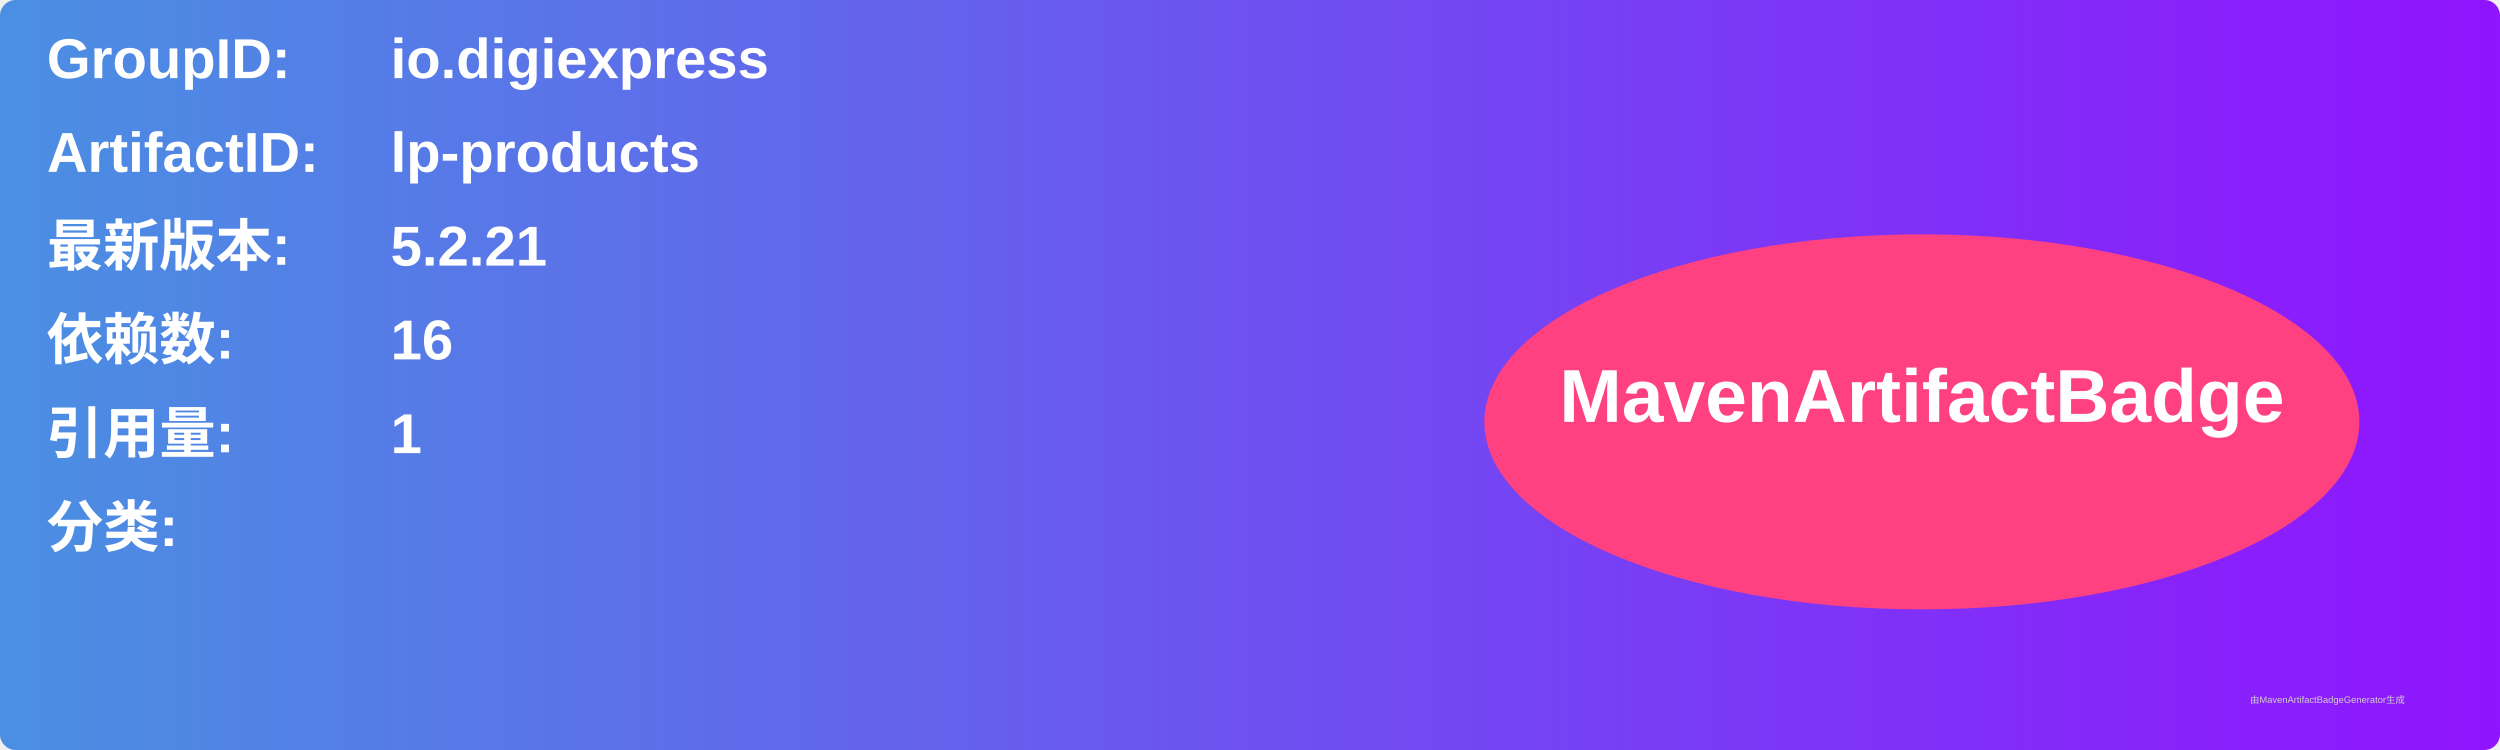
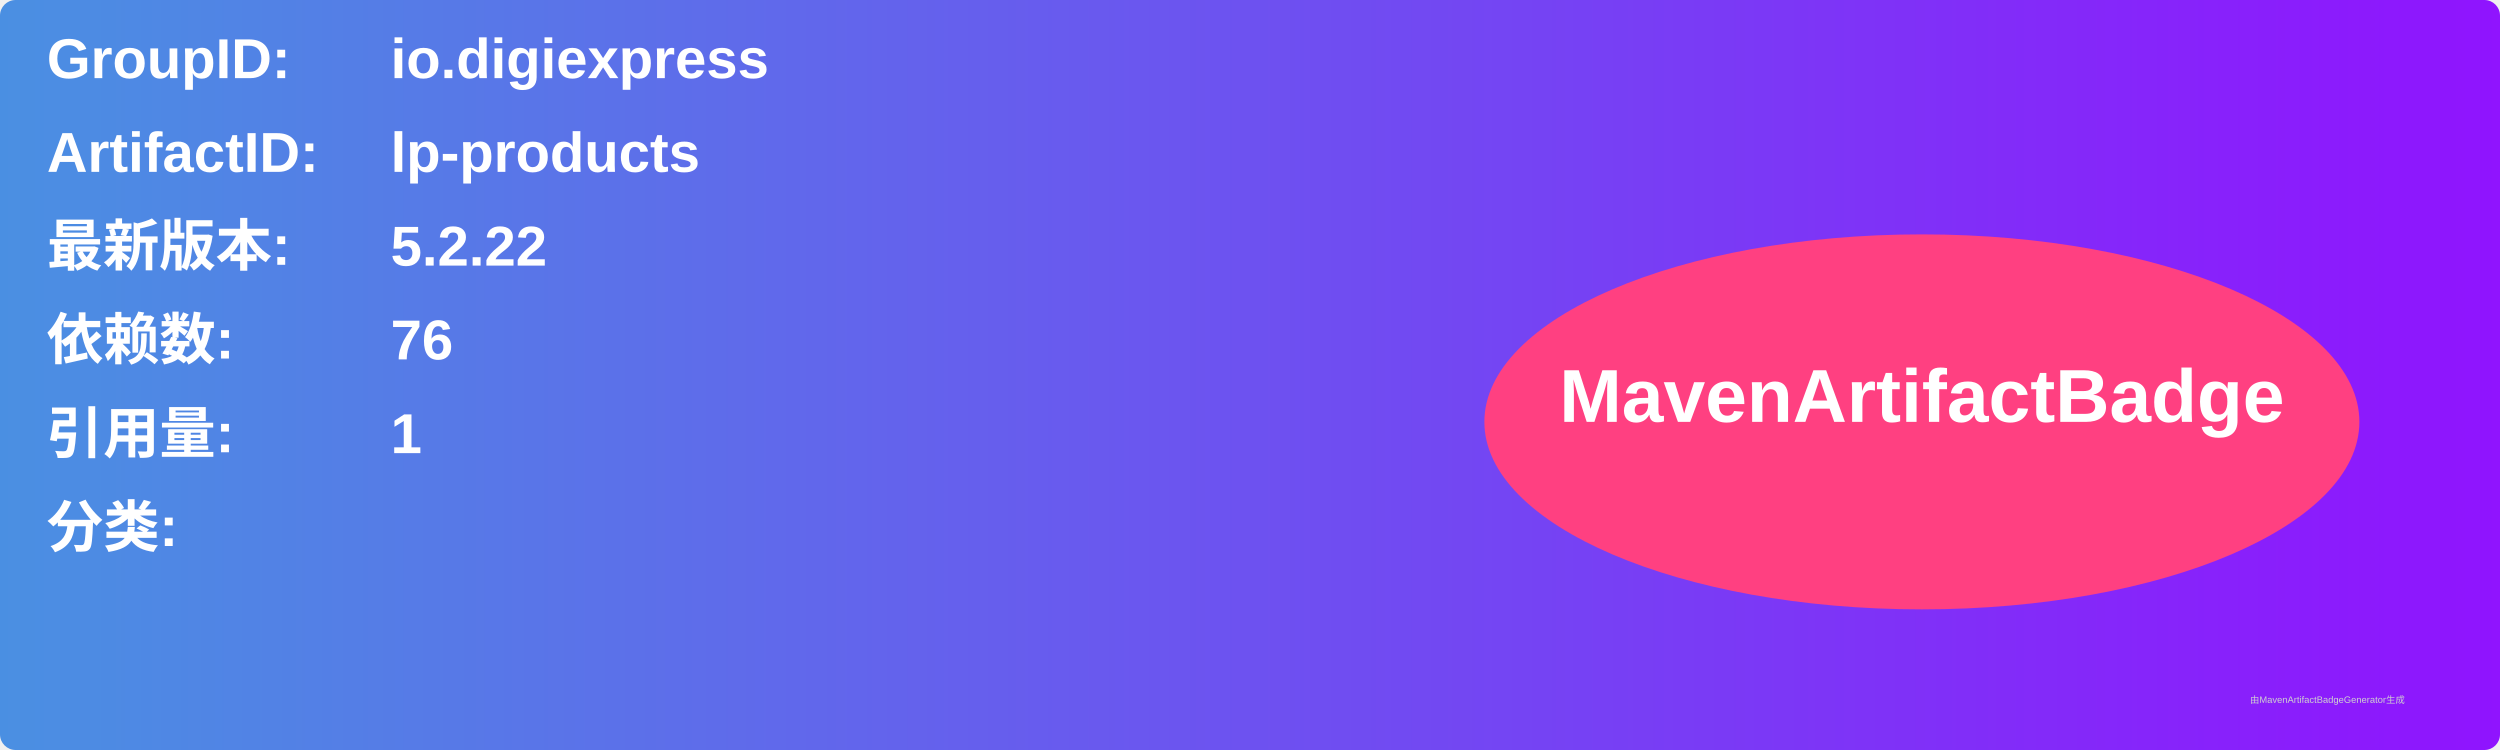
<svg xmlns="http://www.w3.org/2000/svg" width="800" height="240" viewBox="0 0 800 240">
  <linearGradient id="grad" x1="0%" y1="0%" x2="100%" y2="0%">
    <stop offset="0%" stop-color="#4a90e2" />
    <stop offset="100%" stop-color="#9013fe" />
  </linearGradient>
  <rect width="100%" height="100%" rx="5" ry="5" fill="url(#grad)" />
  <g transform="translate(15, 15)">
    <text x="0" y="10" font-family="Arial" font-size="18" fill="white" font-weight="bold" width="260">GroupID:</text>
    <text x="110" y="10" font-family="Arial" font-size="18" fill="white" font-weight="bold" width="460">io.digiexpress</text>
    <text x="0" y="40" font-family="Arial" font-size="18" fill="white" font-weight="bold" width="260">ArtifactID:</text>
    <text x="110" y="40" font-family="Arial" font-size="18" fill="white" font-weight="bold" width="460">lp-products</text>
    <text x="0" y="70" font-family="Arial" font-size="18" fill="white" font-weight="bold">最新版本:</text>
    <text x="110" y="70" font-family="Arial" font-size="18" fill="white" font-weight="bold">
-       <tspan font-weight="bold">5.2.21</tspan>
+       <tspan font-weight="bold">5.2.22</tspan>
    </text>
    <text x="0" y="100" font-family="Arial" font-size="18" fill="white" font-weight="bold">依赖数: </text>
    <text x="110" y="100" font-family="Arial" font-size="18" fill="white">
-       <tspan font-weight="bold">16</tspan>
+       <tspan font-weight="bold">76</tspan>
    </text>
    <text x="0" y="130" font-family="Arial" font-size="18" fill="white" font-weight="bold">引用量: </text>
    <text x="110" y="130" font-family="Arial" font-size="18" fill="white">
      <tspan font-weight="bold">1</tspan>
    </text>
    <text x="0" y="160" font-family="Arial" font-size="18" fill="white" font-weight="bold">分类:</text>
    <text x="10" y="190" font-family="Arial" font-size="10" fill="white">
      <tspan font-weight="bold" />
    </text>
    <ellipse cx="600" cy="120" rx="140" ry="60" fill="#ff4081" />
    <text x="600" y="120" text-anchor="middle" font-family="Arial" font-size="24" fill="white" font-weight="bold">MavenArtifactBadge</text>
  </g>
  <text x="720" y="225" font-family="Arial" font-size="3" fill="#d0d0d0">由MavenArtifactBadgeGenerator生成</text>
</svg>
